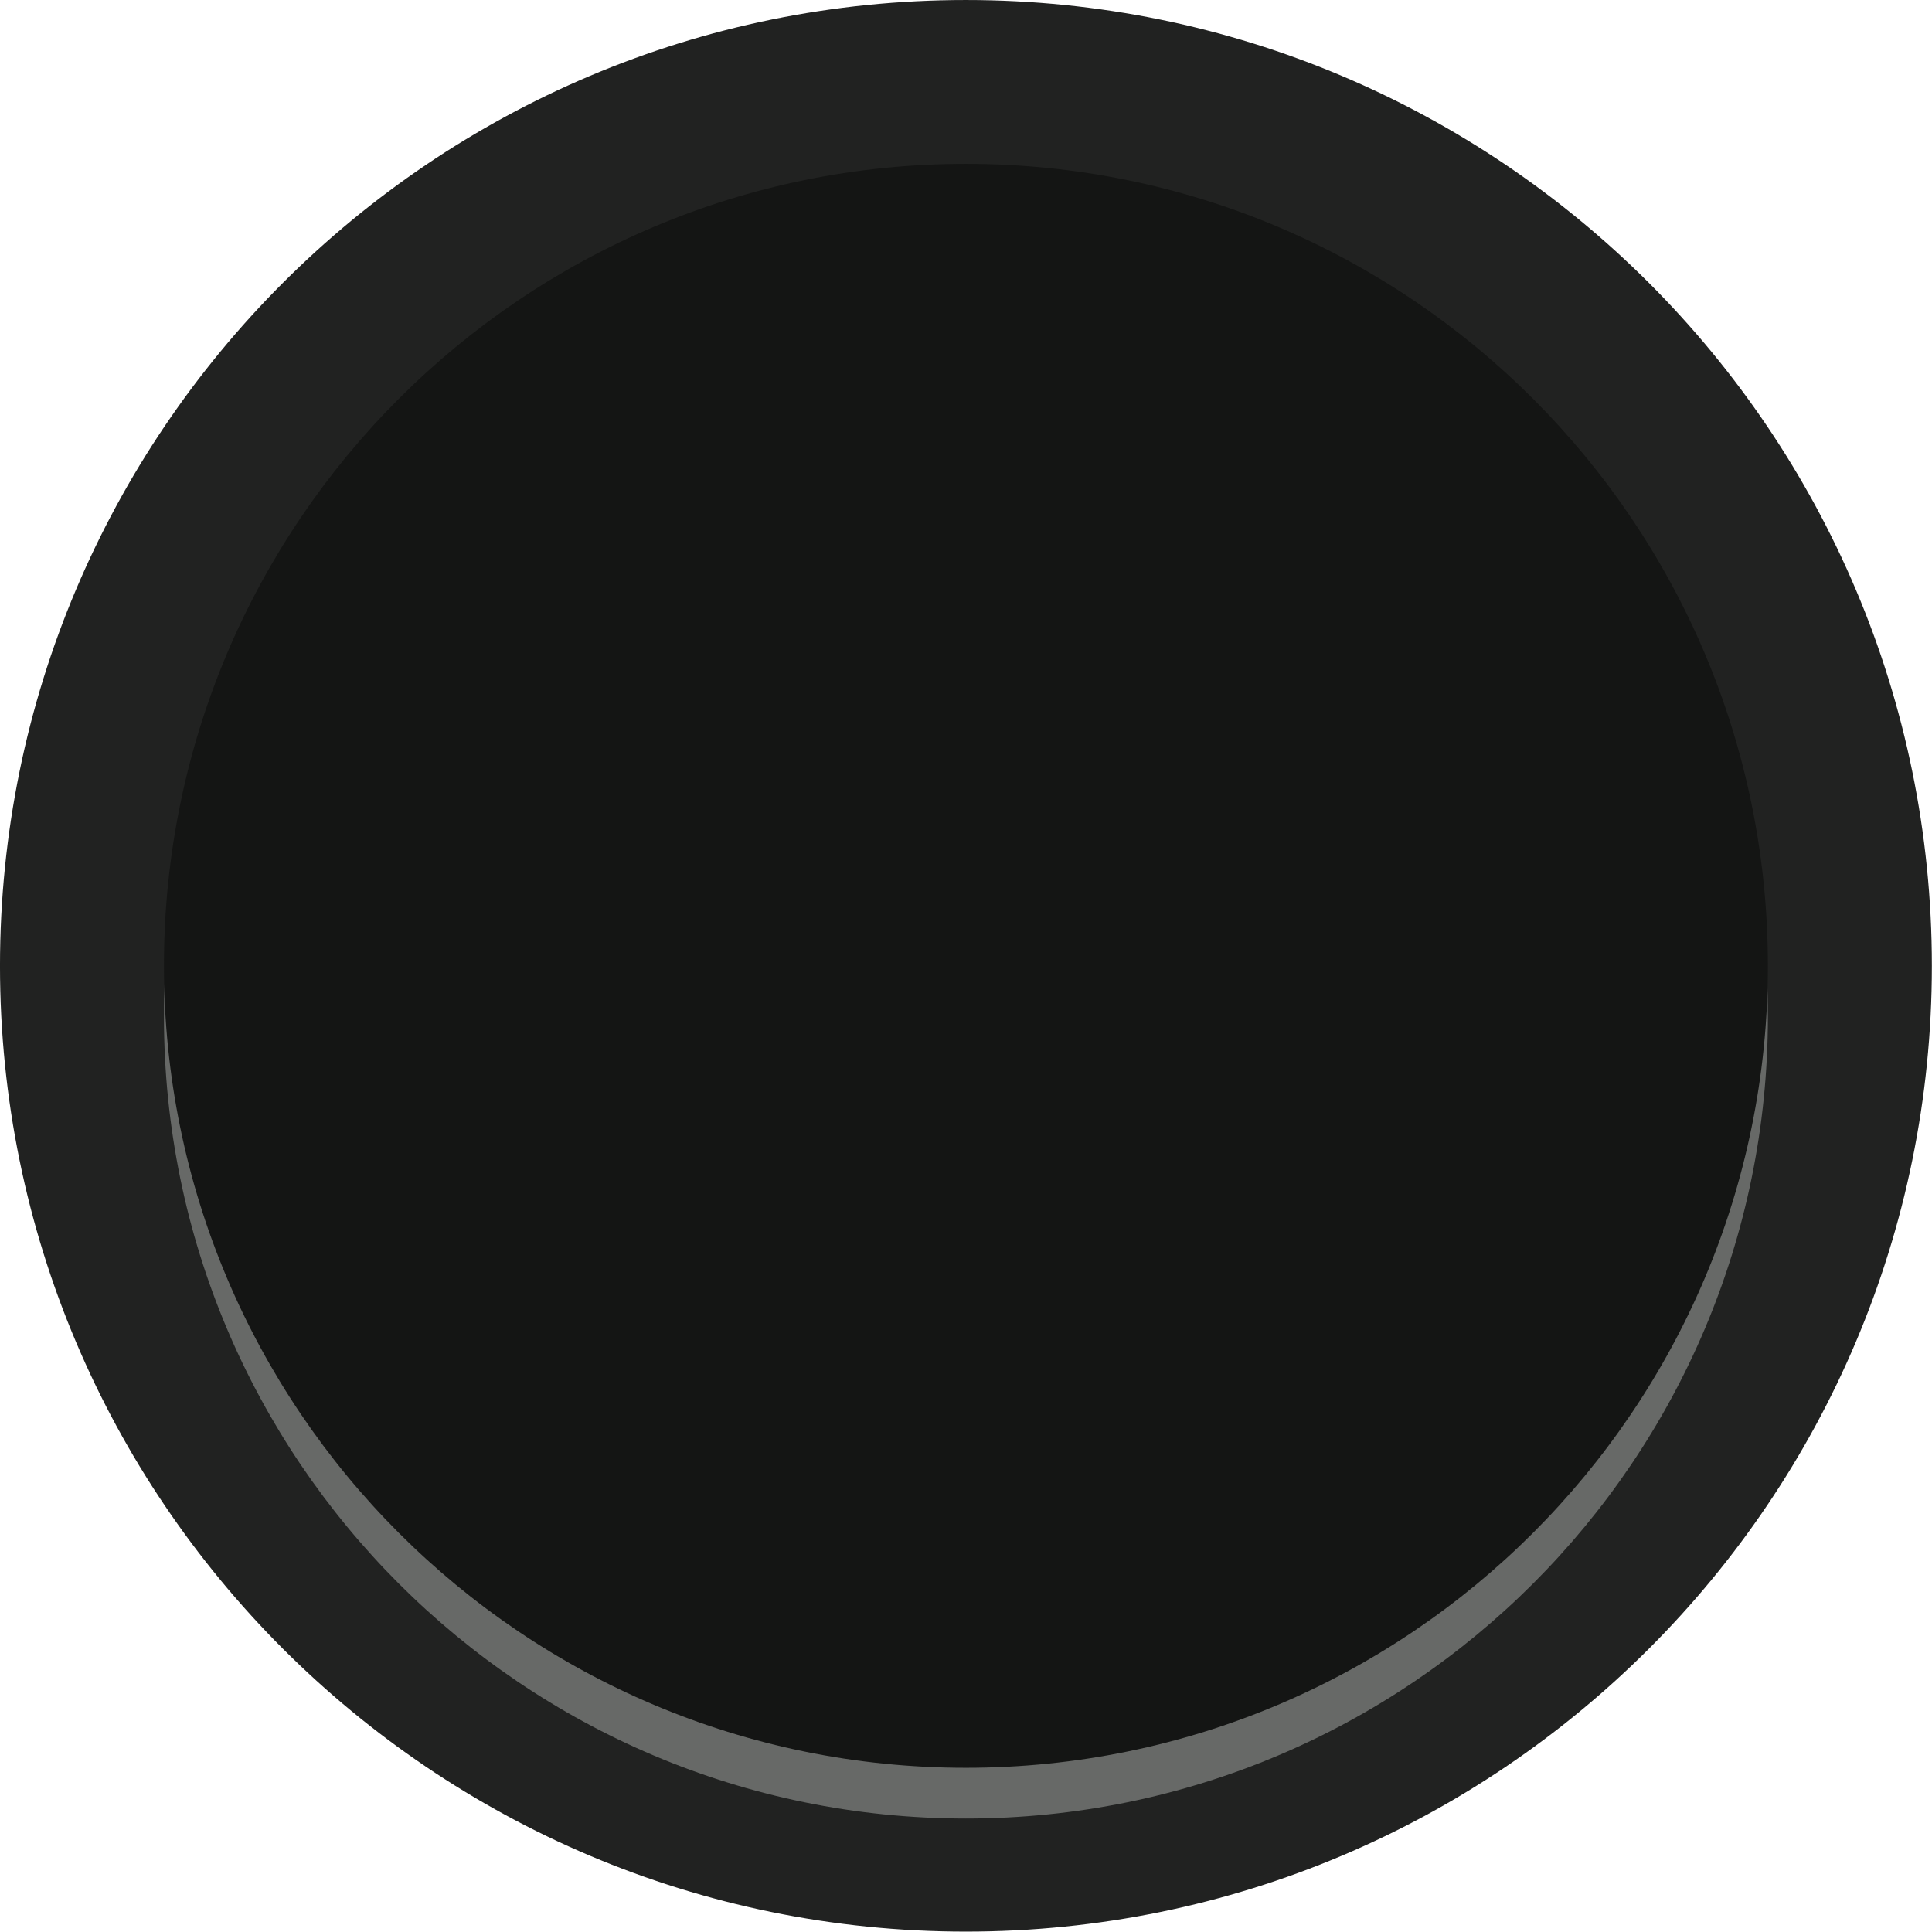
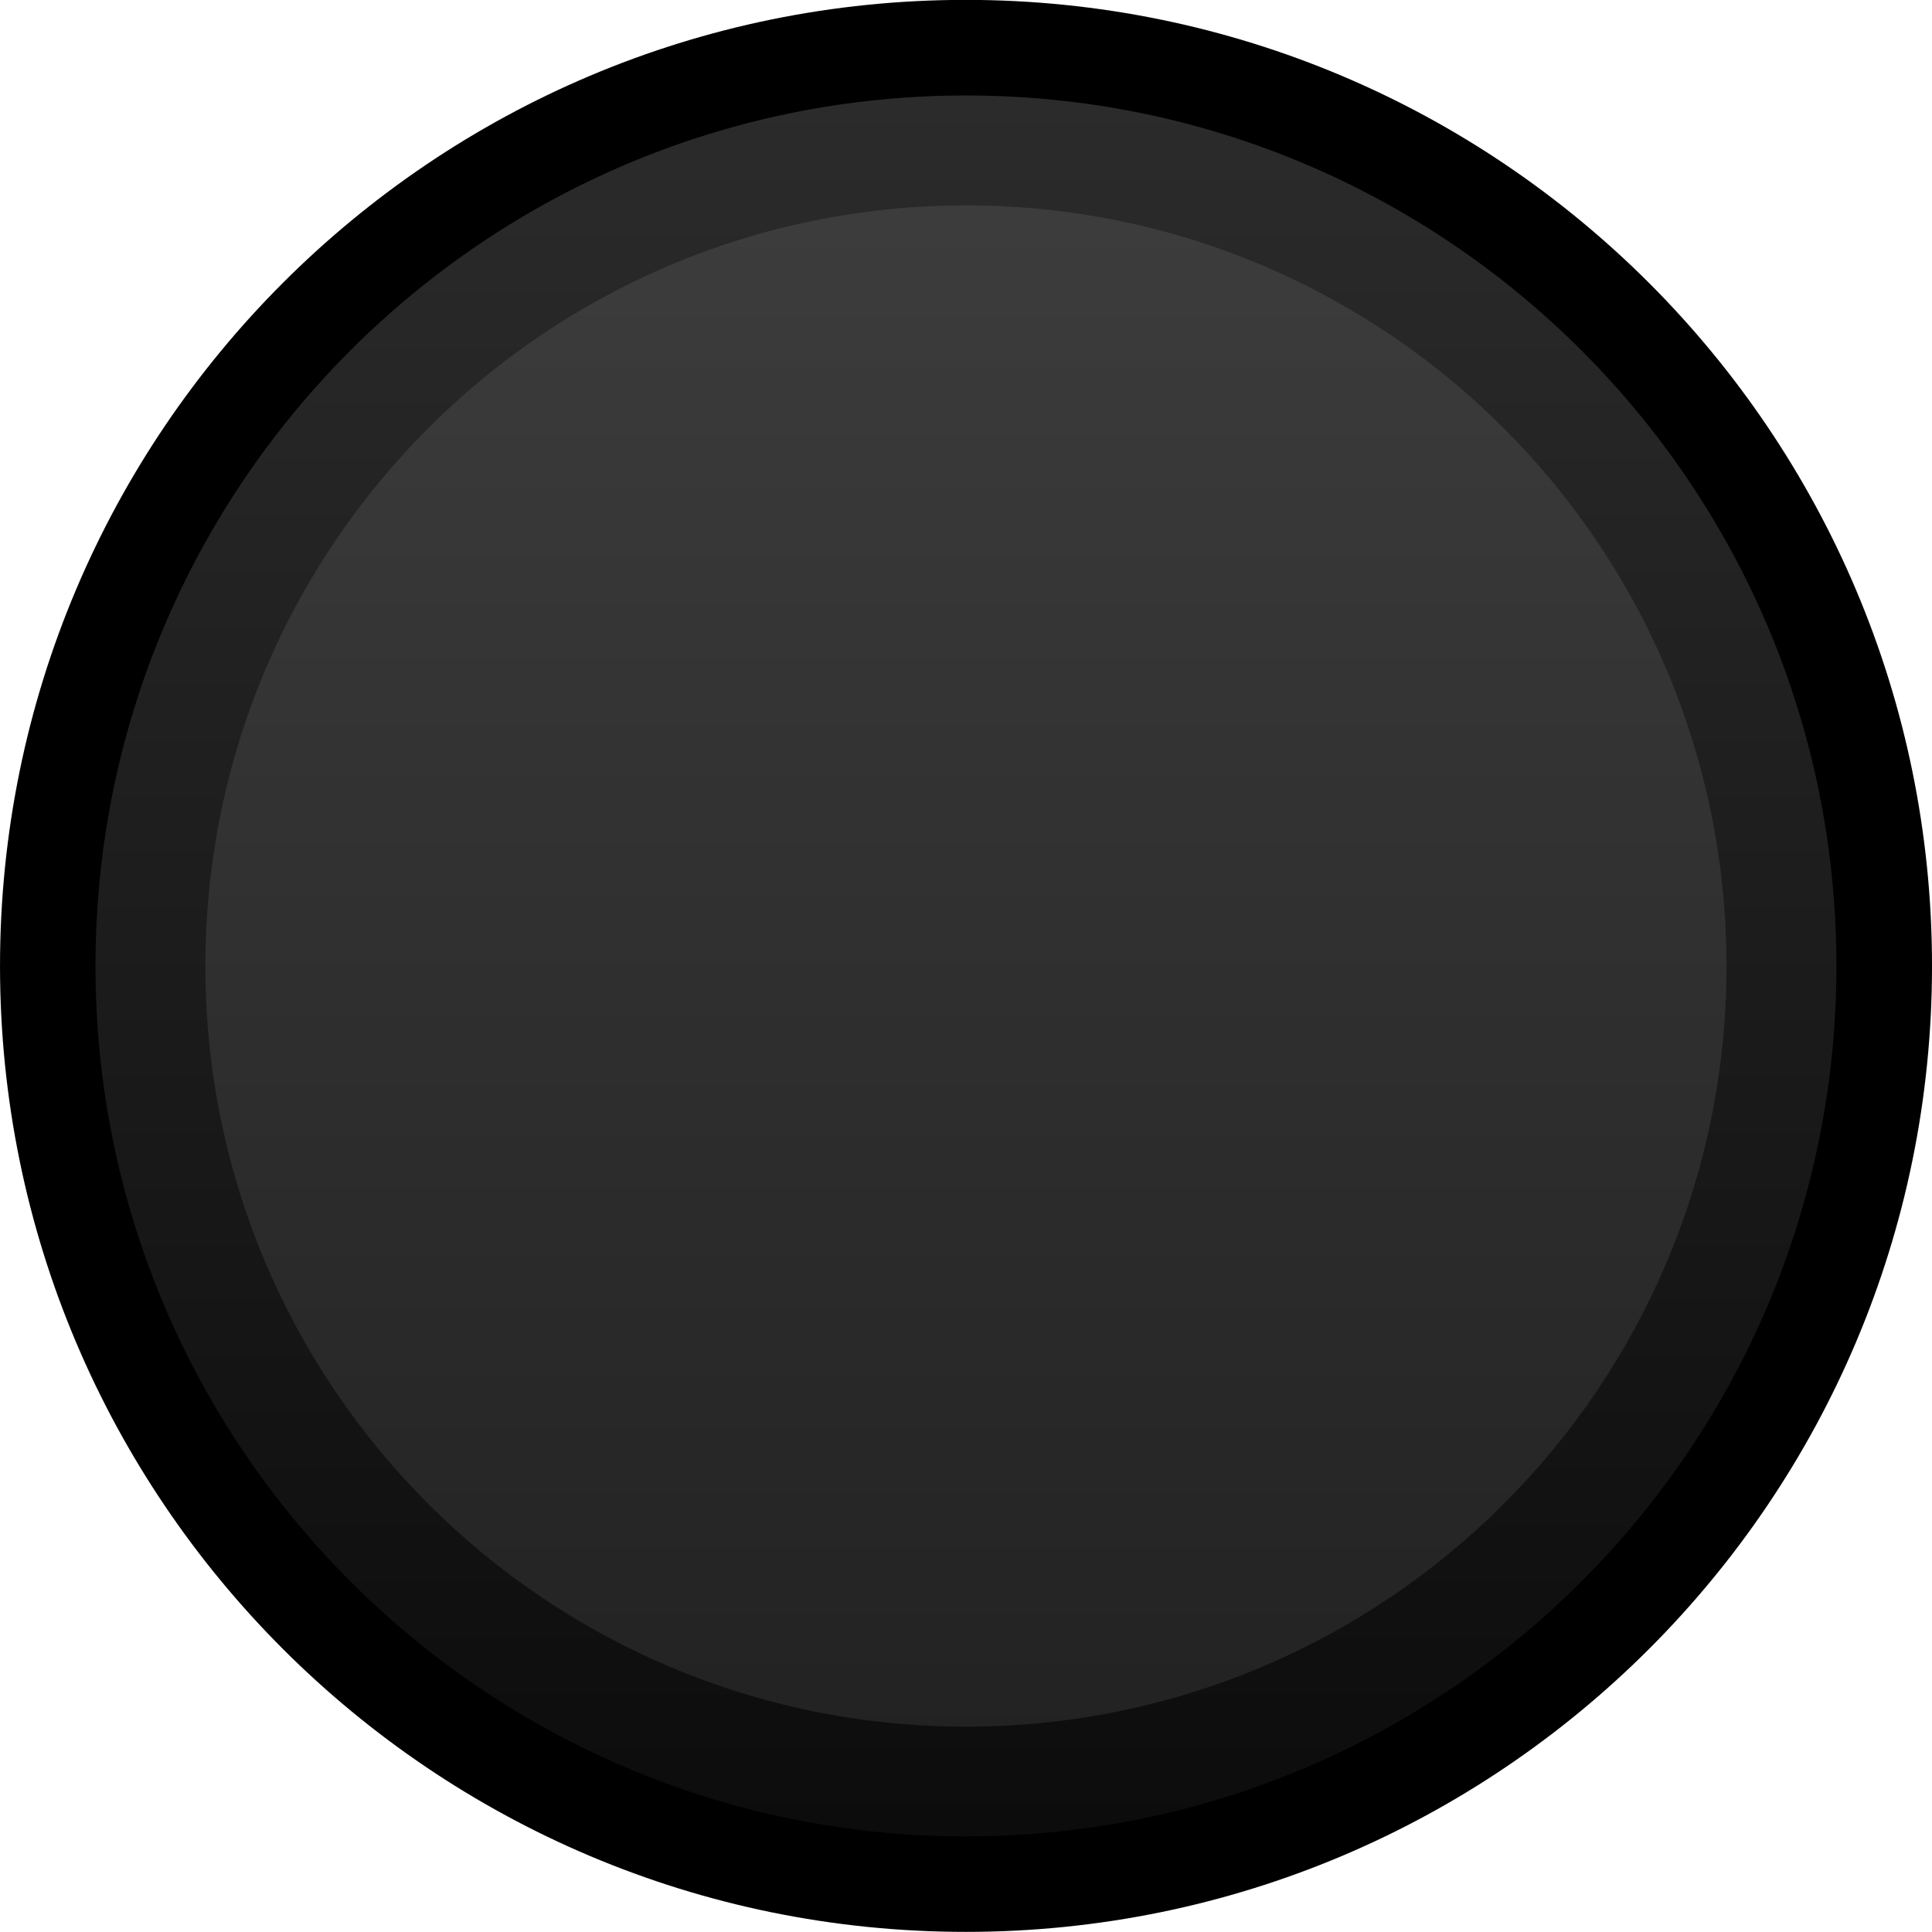
- <svg xmlns="http://www.w3.org/2000/svg" width="5.419mm" height="5.418mm" viewBox="0 0 5.419 5.418" version="1.1" id="svg12484">
-   <defs id="defs12478" />
-   <g id="layer1" transform="translate(-155.3774,-114.2807)">
-     <g id="g12476" transform="matrix(0.155832,0,0,-0.155832,113.1522,302.4223)" style="stroke-width:2.264">
-       <g id="g12468" transform="matrix(1.28,0,0,1.28,305.7384,1189.951)" style="stroke-width:2.264">
-         <path d="m 0,0 c 0,-7.5 -6.083,-13.58 -13.584,-13.58 -7.5,0 -13.582,6.08 -13.582,13.58 0,7.503 6.082,13.582 13.582,13.582 C -6.083,13.582 0,7.503 0,0" style="fill:#212221;fill-opacity:1;fill-rule:nonzero;stroke:none;stroke-width:2.264" id="path12466" />
-       </g>
-       <circle transform="scale(1,-1)" r="14.435" cy="-1189.039" cx="288.352" id="circle12472" style="opacity:1;vector-effect:none;fill:#676967;fill-opacity:1;fill-rule:nonzero;stroke:none;stroke-width:2.898;stroke-linecap:butt;stroke-linejoin:miter;stroke-miterlimit:4;stroke-dasharray:none;stroke-dashoffset:0;stroke-opacity:1" />
-       <circle style="opacity:1;vector-effect:none;fill:#141514;fill-opacity:1;fill-rule:nonzero;stroke:none;stroke-width:2.898;stroke-linecap:butt;stroke-linejoin:miter;stroke-miterlimit:4;stroke-dasharray:none;stroke-dashoffset:0;stroke-opacity:1" id="circle12474" cx="288.352" cy="-1189.952" r="14.435" transform="scale(1,-1)" />
+ <svg xmlns="http://www.w3.org/2000/svg" version="1.0" id="svg12484" x="0px" y="0px" width="15.36px" height="15.358px" viewBox="0 0 15.36 15.358" enable-background="new 0 0 15.36 15.358" xml:space="preserve">
+   <g>
+     <g id="g5959-5_11_" transform="translate(301.9351,1189.951)">
+       <path id="path5961-3_11_" d="M-286.575-1182.271c0,4.241-3.439,7.679-7.681,7.679    c-4.241,0-7.679-3.438-7.679-7.679c0-4.243,3.439-7.681,7.679-7.681    C-290.015-1189.951-286.575-1186.513-286.575-1182.271" />
+     </g>
+     <g id="g5959-5_10_" transform="translate(301.9351,1189.951)">
+       <linearGradient id="path5961-3_1_" gradientUnits="userSpaceOnUse" x1="-590.606" y1="-2202.065" x2="-576.765" y2="-2202.065" gradientTransform="matrix(-3.267949e-07 1 -1 -3.267949e-07 -2496.321 -598.5863)">
+         <stop offset="0" style="stop-color:#2B2B2B" />
+         <stop offset="1" style="stop-color:#0D0C0C" />
+       </linearGradient>
+       <path id="path5961-3_10_" fill="url(#path5961-3_1_)" d="M-301.176-1182.272    c0-3.822,3.099-6.92,6.921-6.92c3.821,0,6.92,3.098,6.92,6.92c0,3.823-3.099,6.921-6.92,6.921    C-298.076-1175.351-301.176-1178.448-301.176-1182.272" />
+     </g>
+     <g id="g5959-5_4_" transform="translate(301.9351,1189.951)">
+       <path id="path5961-3_4_" fill="#2B2B2B" d="M-300.302-1182.271    c0-3.339,2.708-6.047,6.047-6.047c3.339,0,6.046,2.707,6.046,6.047c0,3.341-2.708,6.047-6.046,6.047    C-297.594-1176.224-300.302-1178.931-300.302-1182.271" />
+     </g>
+     <g id="g5959-5_2_" transform="translate(301.9351,1189.951)" opacity="0.29">
+       <linearGradient id="path5961-3_3_" gradientUnits="userSpaceOnUse" x1="-437.818" y1="-1971.644" x2="-425.724" y2="-1971.644" gradientTransform="matrix(6.535898e-07 1 -1 6.535898e-07 -2265.899 -750.4985)">
+         <stop offset="0" style="stop-color:#666565" />
+         <stop offset="1" style="stop-color:#0D0C0C" />
+       </linearGradient>
+       <path id="path5961-3_2_" fill="url(#path5961-3_3_)" d="M-294.255-1188.318    c3.339,0,6.046,2.708,6.046,6.047c0,3.339-2.707,6.047-6.046,6.047    c-3.341,0-6.047-2.708-6.047-6.047C-300.302-1185.61-297.595-1188.318-294.255-1188.318" />
    </g>
  </g>
</svg>
